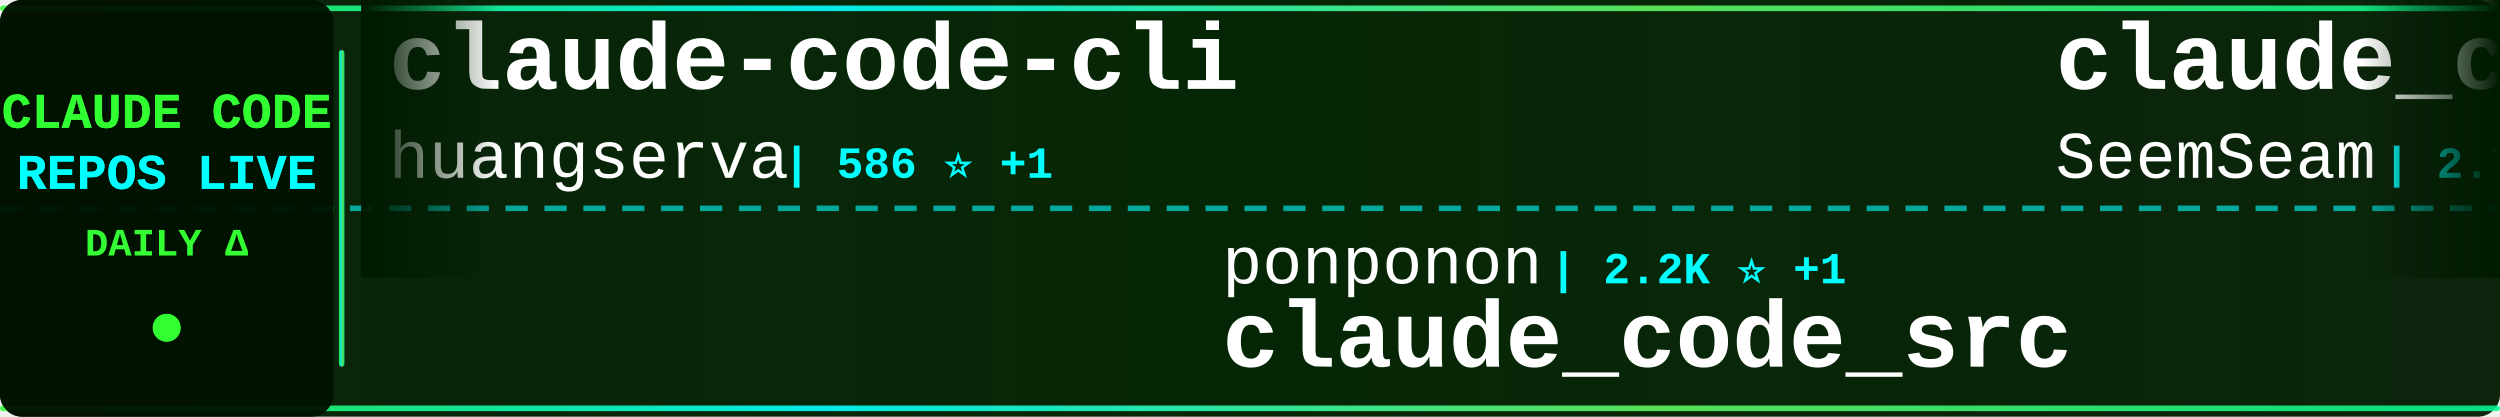
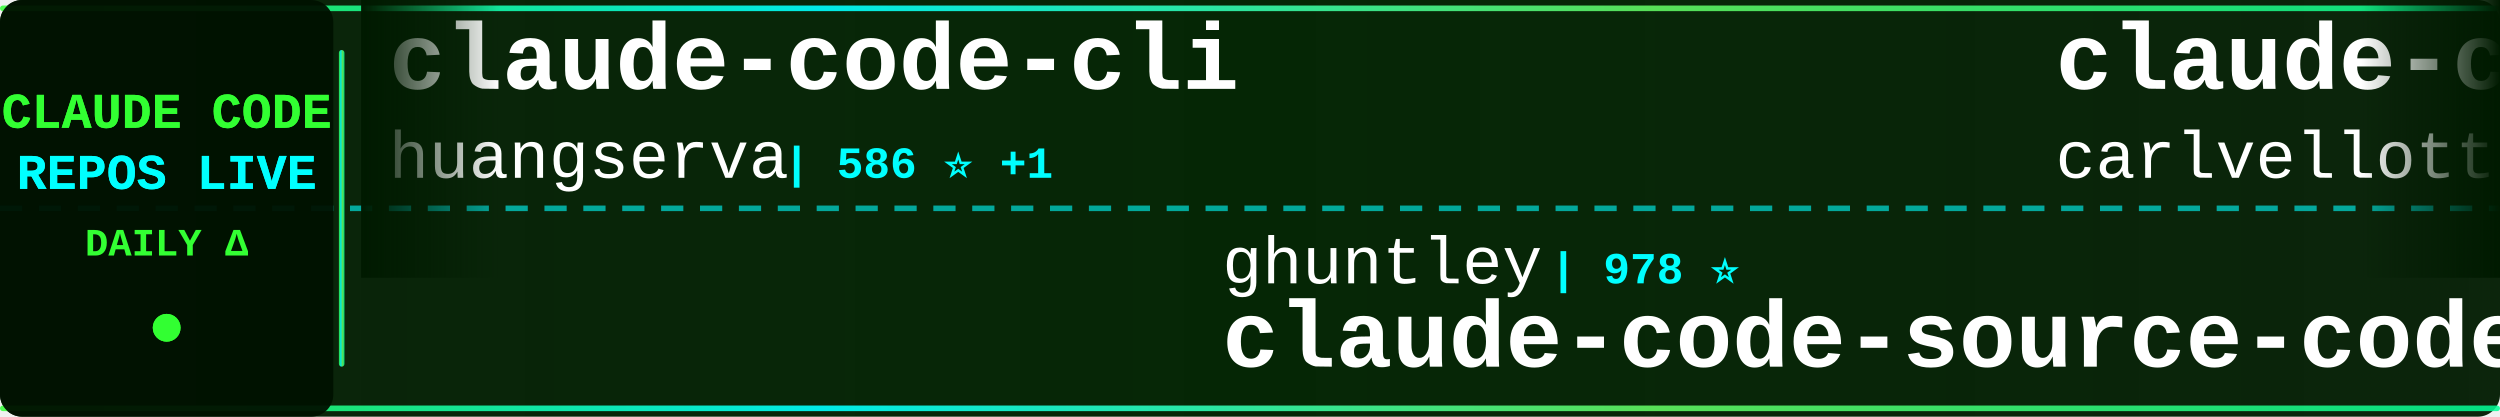
<svg xmlns="http://www.w3.org/2000/svg" width="900" height="150">
  <defs>
    <linearGradient id="tickerBg" x1="0%" y1="0%" x2="100%" y2="0%">
      <stop offset="0%" style="stop-color:#001a00;stop-opacity:0.95" />
      <stop offset="50%" style="stop-color:#002200;stop-opacity:0.98" />
      <stop offset="100%" style="stop-color:#001a00;stop-opacity:0.95" />
    </linearGradient>
    <linearGradient id="borderGrad" x1="0%" y1="0%" x2="100%" y2="0%">
      <stop offset="0%" style="stop-color:#33ff33;stop-opacity:0.85">
        <animate attributeName="stop-opacity" values="0.85;1;0.85" dur="2s" repeatCount="indefinite" />
      </stop>
      <stop offset="33%" style="stop-color:#00ffff;stop-opacity:0.9">
        <animate attributeName="stop-opacity" values="0.9;1;0.9" dur="2.2s" repeatCount="indefinite" />
      </stop>
      <stop offset="66%" style="stop-color:#66ff66;stop-opacity:0.85">
        <animate attributeName="stop-opacity" values="0.85;1;0.85" dur="1.8s" repeatCount="indefinite" />
      </stop>
      <stop offset="100%" style="stop-color:#00ff99;stop-opacity:0.85">
        <animate attributeName="stop-opacity" values="0.85;1;0.85" dur="2s" repeatCount="indefinite" />
      </stop>
    </linearGradient>
    <filter id="textGlow">
      <feGaussianBlur stdDeviation="0.1" result="coloredBlur" />
      <feMerge>
        <feMergeNode in="coloredBlur" />
        <feMergeNode in="SourceGraphic" />
      </feMerge>
    </filter>
    <filter id="metricGlow">
      <feGaussianBlur stdDeviation="0.2" result="coloredBlur" />
      <feMerge>
        <feMergeNode in="coloredBlur" />
        <feMergeNode in="SourceGraphic" />
      </feMerge>
    </filter>
    <linearGradient id="leftFade" x1="0%" y1="0%" x2="100%" y2="0%">
      <stop offset="0%" style="stop-color:#001a00;stop-opacity:1" />
      <stop offset="100%" style="stop-color:#001a00;stop-opacity:0" />
    </linearGradient>
    <linearGradient id="rightFade" x1="0%" y1="0%" x2="100%" y2="0%">
      <stop offset="0%" style="stop-color:#001a00;stop-opacity:0" />
      <stop offset="100%" style="stop-color:#001a00;stop-opacity:1" />
    </linearGradient>
  </defs>
  <rect width="900" height="150" fill="url(#tickerBg)" rx="8" />
  <rect x="0" y="2" width="900" height="2" fill="url(#borderGrad)" rx="1" />
  <rect x="0" y="146" width="900" height="2" fill="url(#borderGrad)" rx="1" />
  <line x1="0" y1="75" x2="900" y2="75" stroke="#00ffff" stroke-width="2" stroke-dasharray="8 6" opacity="0.6" />
  <rect x="0" y="0" width="120" height="150" fill="#001100" opacity="0.95" rx="8" />
  <text x="60" y="46" font-family="'Courier New', monospace" font-size="18" font-weight="bold" fill="#33ff33" text-anchor="middle" filter="url(#textGlow)">
    CLAUDE CODE
  </text>
  <text x="60" y="68" font-family="'Courier New', monospace" font-size="18" font-weight="bold" fill="#00ffff" text-anchor="middle" filter="url(#textGlow)">
    REPOS LIVE
  </text>
  <text x="60" y="92" font-family="'Courier New', monospace" font-size="14" font-weight="bold" fill="#33ff33" text-anchor="middle">
    DAILY Δ
  </text>
  <circle cx="60" cy="118" r="5" fill="#33ff33" filter="url(#metricGlow)">
    <animate attributeName="r" values="4;6;4" dur="1.5s" repeatCount="indefinite" />
    <animate attributeName="opacity" values="0.6;1;0.6" dur="1.5s" repeatCount="indefinite" />
  </circle>
  <rect x="122" y="18" width="2" height="114" fill="url(#borderGrad)" rx="1" />
  <clipPath id="tickerClip">
    <rect x="130" y="0" width="770" height="150" />
  </clipPath>
  <g clip-path="url(#tickerClip)">
    <g id="tickerItems">
      <animateTransform attributeName="transform" attributeType="XML" type="translate" from="0 0" to="-3000 0" dur="54s" repeatCount="indefinite" />
      <g transform="translate(0, 0)">
        <text x="140" y="32" font-family="'Courier New', monospace" font-size="34" font-weight="bold" fill="#ffffff">claude-code-cli</text>
        <text x="140" y="64" font-family="'Courier New', monospace" font-size="24" font-weight="normal" fill="#ffffff" opacity="1.0">huangserva</text>
        <text x="282" y="64" font-family="'Courier New', monospace" font-size="16" font-weight="bold" fill="#00ffff"> | 586 ⭐ +1</text>
      </g>
      <g transform="translate(300, 0)">
-         <text x="140" y="102" font-family="'Courier New', monospace" font-size="24" font-weight="normal" fill="#ffffff" opacity="1.0">ponponon</text>
-         <text x="258" y="102" font-family="'Courier New', monospace" font-size="16" font-weight="bold" fill="#00ffff"> | 2.2K ⭐ +1</text>
-         <text x="140" y="132" font-family="'Courier New', monospace" font-size="34" font-weight="bold" fill="#ffffff">claude_code_src</text>
+         <text x="140" y="102" font-family="'Courier New', monospace" font-size="24" font-weight="normal" fill="#ffffff" opacity="1.0">ghuntley</text>
+         <text x="258" y="102" font-family="'Courier New', monospace" font-size="16" font-weight="bold" fill="#00ffff"> | 978 ⭐</text>
+         <text x="140" y="132" font-family="'Courier New', monospace" font-size="34" font-weight="bold" fill="#ffffff">claude-code-source-code-...</text>
      </g>
      <g transform="translate(600, 0)">
-         <text x="140" y="32" font-family="'Courier New', monospace" font-size="34" font-weight="bold" fill="#ffffff">claude_codex_bridge</text>
-         <text x="140" y="64" font-family="'Courier New', monospace" font-size="24" font-weight="normal" fill="#ffffff" opacity="1.0">SeemSeam</text>
-         <text x="258" y="64" font-family="'Courier New', monospace" font-size="16" font-weight="bold" fill="#00ffff"> | 2.7K ⭐ +21</text>
+         <text x="140" y="32" font-family="'Courier New', monospace" font-size="34" font-weight="bold" fill="#ffffff">claude-code-pm-course</text>
+         <text x="140" y="64" font-family="'Courier New', monospace" font-size="24" font-weight="normal" fill="#ffffff" opacity="1.0">carlvellotti</text>
+         <text x="306" y="64" font-family="'Courier New', monospace" font-size="16" font-weight="bold" fill="#00ffff"> | 2.0K ⭐ +3</text>
      </g>
      <g transform="translate(900, 0)">
-         <text x="140" y="102" font-family="'Courier New', monospace" font-size="24" font-weight="normal" fill="#ffffff" opacity="1.0">lst97</text>
-         <text x="222" y="102" font-family="'Courier New', monospace" font-size="16" font-weight="bold" fill="#00ffff"> | 1.6K ⭐ +1</text>
-         <text x="140" y="132" font-family="'Courier New', monospace" font-size="34" font-weight="bold" fill="#ffffff">claude-code-sub-agents</text>
+         <text x="140" y="102" font-family="'Courier New', monospace" font-size="24" font-weight="normal" fill="#ffffff" opacity="1.0">diet103</text>
+         <text x="246" y="102" font-family="'Courier New', monospace" font-size="16" font-weight="bold" fill="#00ffff"> | 9.6K ⭐ +5</text>
+         <text x="140" y="132" font-family="'Courier New', monospace" font-size="34" font-weight="bold" fill="#ffffff">claude-code-infrastructu...</text>
      </g>
      <g transform="translate(1200, 0)">
-         <text x="140" y="32" font-family="'Courier New', monospace" font-size="34" font-weight="bold" fill="#ffffff">claude-skills</text>
-         <text x="140" y="64" font-family="'Courier New', monospace" font-size="24" font-weight="normal" fill="#ffffff" opacity="1.0">alirezarezvani</text>
-         <text x="330" y="64" font-family="'Courier New', monospace" font-size="16" font-weight="bold" fill="#00ffff"> | 15.3K ⭐ +190</text>
+         <text x="140" y="32" font-family="'Courier New', monospace" font-size="34" font-weight="bold" fill="#ffffff">ralph</text>
+         <text x="140" y="64" font-family="'Courier New', monospace" font-size="24" font-weight="normal" fill="#ffffff" opacity="1.0">snarktank</text>
+         <text x="270" y="64" font-family="'Courier New', monospace" font-size="16" font-weight="bold" fill="#00ffff"> | 19.2K ⭐ +48</text>
      </g>
      <g transform="translate(1500, 0)">
-         <text x="140" y="102" font-family="'Courier New', monospace" font-size="24" font-weight="normal" fill="#ffffff" opacity="1.0">Yeachan-Heo</text>
-         <text x="294" y="102" font-family="'Courier New', monospace" font-size="16" font-weight="bold" fill="#00ffff"> | 34.2K ⭐ +95</text>
-         <text x="140" y="132" font-family="'Courier New', monospace" font-size="34" font-weight="bold" fill="#ffffff">oh-my-claudecode</text>
+         <text x="140" y="102" font-family="'Courier New', monospace" font-size="24" font-weight="normal" fill="#ffffff" opacity="1.0">sugyan</text>
+         <text x="234" y="102" font-family="'Courier New', monospace" font-size="16" font-weight="bold" fill="#00ffff"> | 1.1K ⭐ +3</text>
+         <text x="140" y="132" font-family="'Courier New', monospace" font-size="34" font-weight="bold" fill="#ffffff">claude-code-webui</text>
      </g>
      <g transform="translate(1800, 0)">
-         <text x="140" y="32" font-family="'Courier New', monospace" font-size="34" font-weight="bold" fill="#ffffff">claude-code-source</text>
-         <text x="140" y="64" font-family="'Courier New', monospace" font-size="24" font-weight="normal" fill="#ffffff" opacity="1.0">JrCx7scC</text>
-         <text x="258" y="64" font-family="'Courier New', monospace" font-size="16" font-weight="bold" fill="#00ffff"> | 368 ⭐</text>
+         <text x="140" y="32" font-family="'Courier New', monospace" font-size="34" font-weight="bold" fill="#ffffff">Open-ClaudeCode</text>
+         <text x="140" y="64" font-family="'Courier New', monospace" font-size="24" font-weight="normal" fill="#ffffff" opacity="1.0">LING71671</text>
+         <text x="270" y="64" font-family="'Courier New', monospace" font-size="16" font-weight="bold" fill="#00ffff"> | 840 ⭐ +2</text>
      </g>
      <g transform="translate(2100, 0)">
-         <text x="140" y="102" font-family="'Courier New', monospace" font-size="24" font-weight="normal" fill="#ffffff" opacity="1.0">Hyper66666</text>
-         <text x="282" y="102" font-family="'Courier New', monospace" font-size="16" font-weight="bold" fill="#00ffff"> | 214 ⭐</text>
-         <text x="140" y="132" font-family="'Courier New', monospace" font-size="34" font-weight="bold" fill="#ffffff">claude-code-sourcemap</text>
+         <text x="140" y="102" font-family="'Courier New', monospace" font-size="24" font-weight="normal" fill="#ffffff" opacity="1.0">davila7</text>
+         <text x="246" y="102" font-family="'Courier New', monospace" font-size="16" font-weight="bold" fill="#00ffff"> | 27.4K ⭐ +24</text>
+         <text x="140" y="132" font-family="'Courier New', monospace" font-size="34" font-weight="bold" fill="#ffffff">claude-code-templates</text>
      </g>
      <g transform="translate(2400, 0)">
-         <text x="140" y="32" font-family="'Courier New', monospace" font-size="34" font-weight="bold" fill="#ffffff">Claude-code</text>
-         <text x="140" y="64" font-family="'Courier New', monospace" font-size="24" font-weight="normal" fill="#ffffff" opacity="1.0">zstmfhy</text>
-         <text x="246" y="64" font-family="'Courier New', monospace" font-size="16" font-weight="bold" fill="#00ffff"> | 190 ⭐ +1</text>
+         <text x="140" y="32" font-family="'Courier New', monospace" font-size="34" font-weight="bold" fill="#ffffff">antigravity-awesome-skil...</text>
+         <text x="140" y="64" font-family="'Courier New', monospace" font-size="24" font-weight="normal" fill="#ffffff" opacity="1.0">sickn33</text>
+         <text x="246" y="64" font-family="'Courier New', monospace" font-size="16" font-weight="bold" fill="#00ffff"> | 37.9K ⭐ +109</text>
      </g>
      <g transform="translate(2700, 0)">
-         <text x="140" y="102" font-family="'Courier New', monospace" font-size="24" font-weight="normal" fill="#ffffff" opacity="1.0">fazxes</text>
-         <text x="234" y="102" font-family="'Courier New', monospace" font-size="16" font-weight="bold" fill="#00ffff"> | 216 ⭐</text>
-         <text x="140" y="132" font-family="'Courier New', monospace" font-size="34" font-weight="bold" fill="#ffffff">Claude-code</text>
+         <text x="140" y="102" font-family="'Courier New', monospace" font-size="24" font-weight="normal" fill="#ffffff" opacity="1.0">Alishahryar1</text>
+         <text x="306" y="102" font-family="'Courier New', monospace" font-size="16" font-weight="bold" fill="#00ffff"> | 25.6K ⭐ +454</text>
+         <text x="140" y="132" font-family="'Courier New', monospace" font-size="34" font-weight="bold" fill="#ffffff">free-claude-code</text>
      </g>
      <g transform="translate(3000, 0)">
        <text x="140" y="32" font-family="'Courier New', monospace" font-size="34" font-weight="bold" fill="#ffffff">claude-code-cli</text>
        <text x="140" y="64" font-family="'Courier New', monospace" font-size="24" font-weight="normal" fill="#ffffff" opacity="1.0">huangserva</text>
        <text x="282" y="64" font-family="'Courier New', monospace" font-size="16" font-weight="bold" fill="#00ffff"> | 586 ⭐ +1</text>
      </g>
      <g transform="translate(3300, 0)">
-         <text x="140" y="102" font-family="'Courier New', monospace" font-size="24" font-weight="normal" fill="#ffffff" opacity="1.0">ponponon</text>
-         <text x="258" y="102" font-family="'Courier New', monospace" font-size="16" font-weight="bold" fill="#00ffff"> | 2.2K ⭐ +1</text>
-         <text x="140" y="132" font-family="'Courier New', monospace" font-size="34" font-weight="bold" fill="#ffffff">claude_code_src</text>
+         <text x="140" y="102" font-family="'Courier New', monospace" font-size="24" font-weight="normal" fill="#ffffff" opacity="1.0">ghuntley</text>
+         <text x="258" y="102" font-family="'Courier New', monospace" font-size="16" font-weight="bold" fill="#00ffff"> | 978 ⭐</text>
+         <text x="140" y="132" font-family="'Courier New', monospace" font-size="34" font-weight="bold" fill="#ffffff">claude-code-source-code-...</text>
      </g>
      <g transform="translate(3600, 0)">
-         <text x="140" y="32" font-family="'Courier New', monospace" font-size="34" font-weight="bold" fill="#ffffff">claude_codex_bridge</text>
-         <text x="140" y="64" font-family="'Courier New', monospace" font-size="24" font-weight="normal" fill="#ffffff" opacity="1.0">SeemSeam</text>
-         <text x="258" y="64" font-family="'Courier New', monospace" font-size="16" font-weight="bold" fill="#00ffff"> | 2.7K ⭐ +21</text>
+         <text x="140" y="32" font-family="'Courier New', monospace" font-size="34" font-weight="bold" fill="#ffffff">claude-code-pm-course</text>
+         <text x="140" y="64" font-family="'Courier New', monospace" font-size="24" font-weight="normal" fill="#ffffff" opacity="1.0">carlvellotti</text>
+         <text x="306" y="64" font-family="'Courier New', monospace" font-size="16" font-weight="bold" fill="#00ffff"> | 2.0K ⭐ +3</text>
      </g>
      <g transform="translate(3900, 0)">
-         <text x="140" y="102" font-family="'Courier New', monospace" font-size="24" font-weight="normal" fill="#ffffff" opacity="1.0">lst97</text>
-         <text x="222" y="102" font-family="'Courier New', monospace" font-size="16" font-weight="bold" fill="#00ffff"> | 1.6K ⭐ +1</text>
-         <text x="140" y="132" font-family="'Courier New', monospace" font-size="34" font-weight="bold" fill="#ffffff">claude-code-sub-agents</text>
+         <text x="140" y="102" font-family="'Courier New', monospace" font-size="24" font-weight="normal" fill="#ffffff" opacity="1.0">diet103</text>
+         <text x="246" y="102" font-family="'Courier New', monospace" font-size="16" font-weight="bold" fill="#00ffff"> | 9.6K ⭐ +5</text>
+         <text x="140" y="132" font-family="'Courier New', monospace" font-size="34" font-weight="bold" fill="#ffffff">claude-code-infrastructu...</text>
      </g>
    </g>
  </g>
  <rect x="130" y="0" width="50" height="100" fill="url(#leftFade)" />
  <rect x="850" y="0" width="50" height="100" fill="url(#rightFade)" />
</svg>
